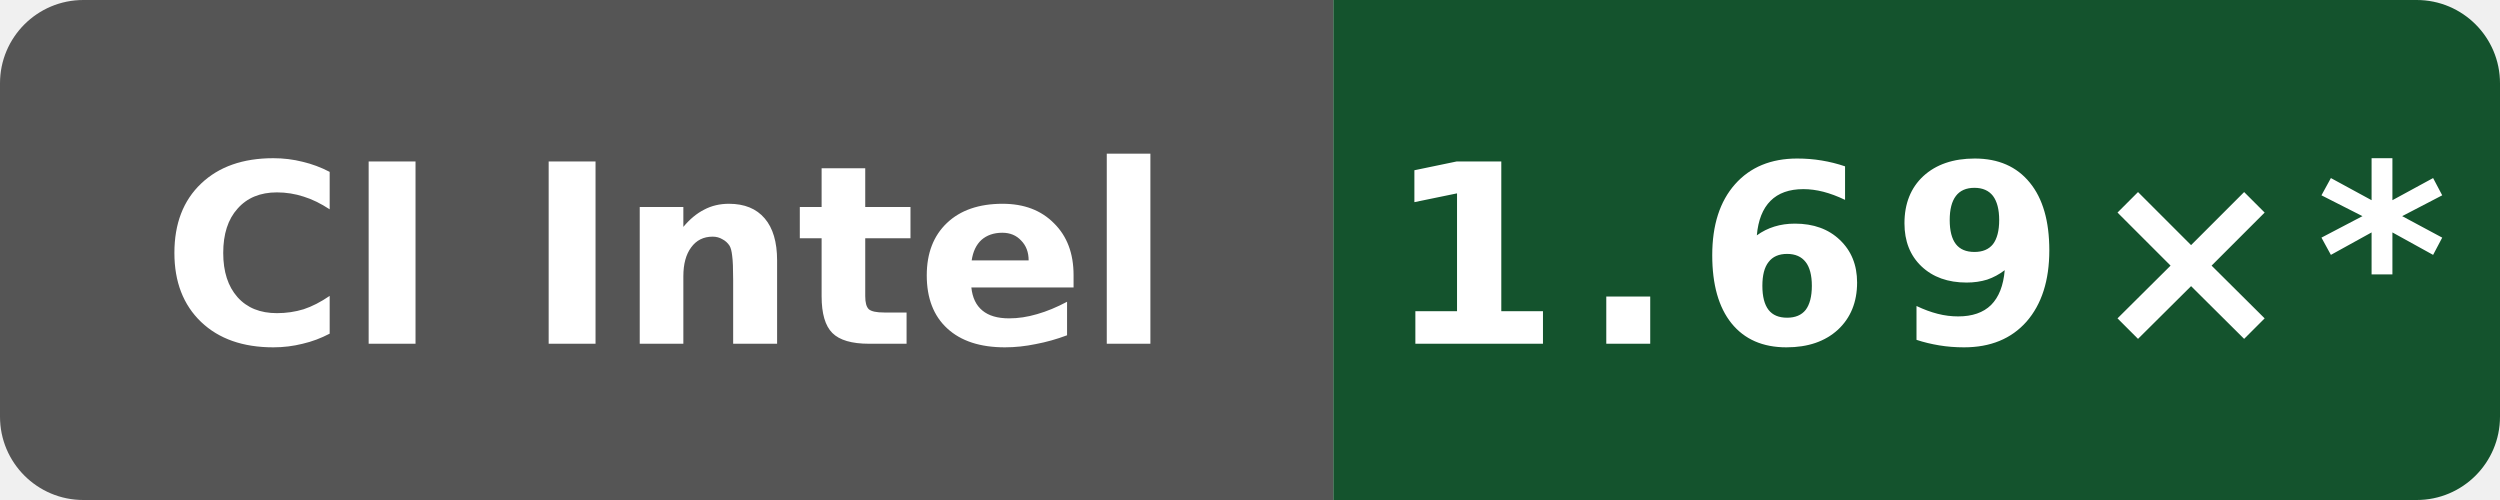
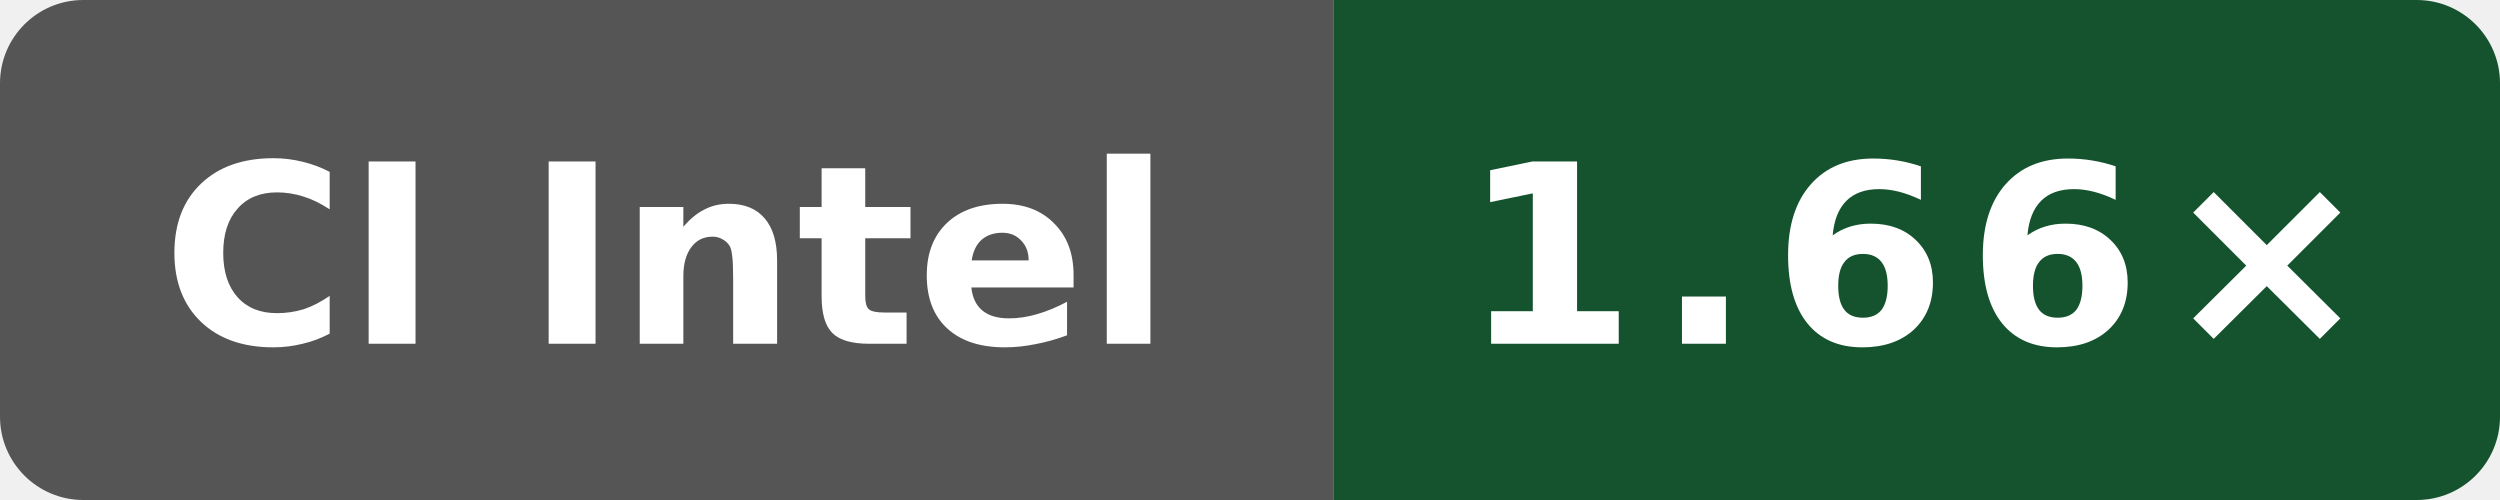
- <svg xmlns="http://www.w3.org/2000/svg" data-original-label="simdjson scalar-compile-clang; Intel(R) Xeon(R) 6975P-C; revision 393bcf16e6a1102a419fcfd176ee8b4bcb60b16a" data-original-message="1.69×" width="120" height="24" viewBox="0 0 120 24" role="img" aria-label="simdjson scalar-compile-clang; Intel(R) Xeon(R) 6975P-C; revision 393bcf16e6a1102a419fcfd176ee8b4bcb60b16a; measured 393bcf16e6a1102a419fcfd176ee8b4bcb60b16a; 62 commits behind main: 1.69×*">
+ <svg xmlns="http://www.w3.org/2000/svg" data-original-label="simdjson scalar-compile-clang; Intel(R) Xeon(R) 6975P-C; revision bb09801053e48486beebe014071a71353ce9be0b" data-original-message="1.66×" width="120" height="24" viewBox="0 0 120 24" role="img" aria-label="simdjson scalar-compile-clang; Intel(R) Xeon(R) 6975P-C; revision bb09801053e48486beebe014071a71353ce9be0b; measured bb09801053e48486beebe014071a71353ce9be0b; 0 commits behind main: 1.66×">
  <defs>
    <clipPath id="badge">
      <rect width="120" height="24" rx="4" />
    </clipPath>
  </defs>
  <g clip-path="url(#badge)">
    <rect width="64" height="24" fill="#555" />
    <rect x="64" width="56" height="24" fill="#14532d" />
  </g>
  <text x="32" y="16.5" fill="#fff" text-anchor="middle" font-family="Verdana,Geneva,DejaVu Sans,sans-serif" font-size="12" font-weight="700" textLength="52" lengthAdjust="spacingAndGlyphs">CI Intel</text>
-   <text x="92" y="16.5" fill="#fff" text-anchor="middle" font-family="Verdana,Geneva,DejaVu Sans,sans-serif" font-size="12" font-weight="700" letter-spacing="1" textLength="44" lengthAdjust="spacingAndGlyphs">1.69×*</text>
+   <text x="92" y="16.5" fill="#fff" text-anchor="middle" font-family="Verdana,Geneva,DejaVu Sans,sans-serif" font-size="12" font-weight="700" letter-spacing="1" textLength="39" lengthAdjust="spacingAndGlyphs">1.66×</text>
</svg>
